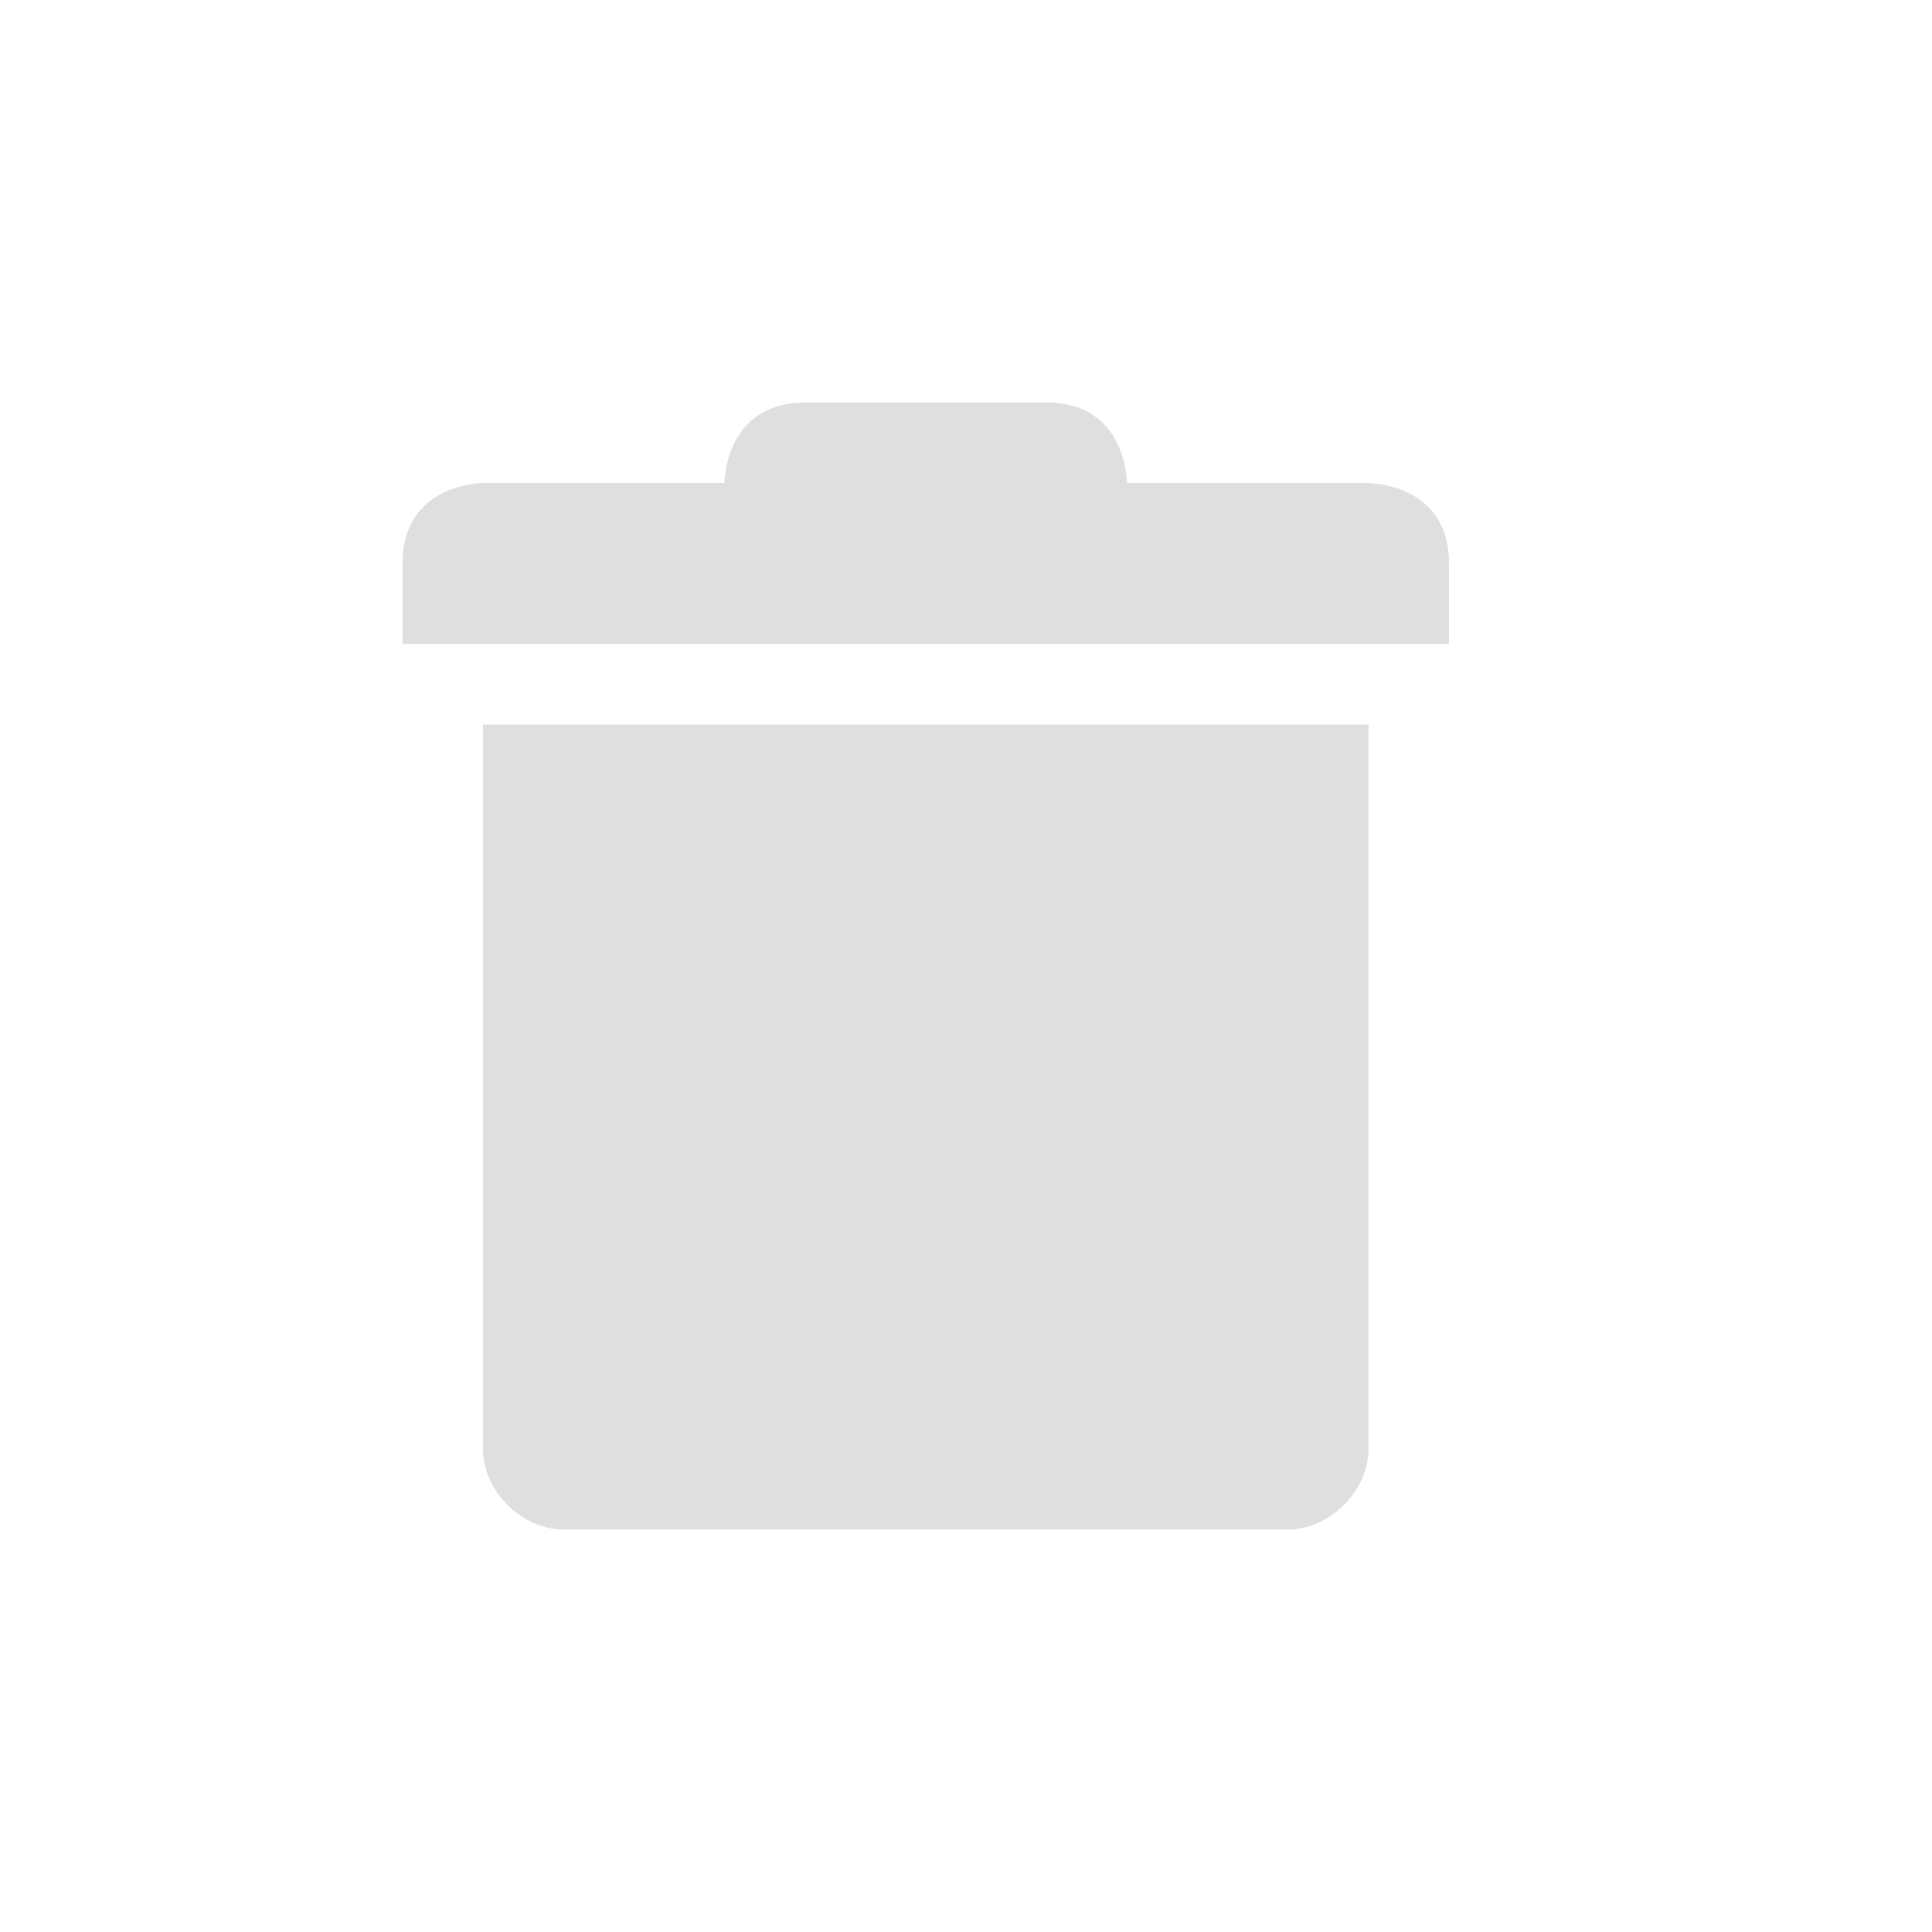
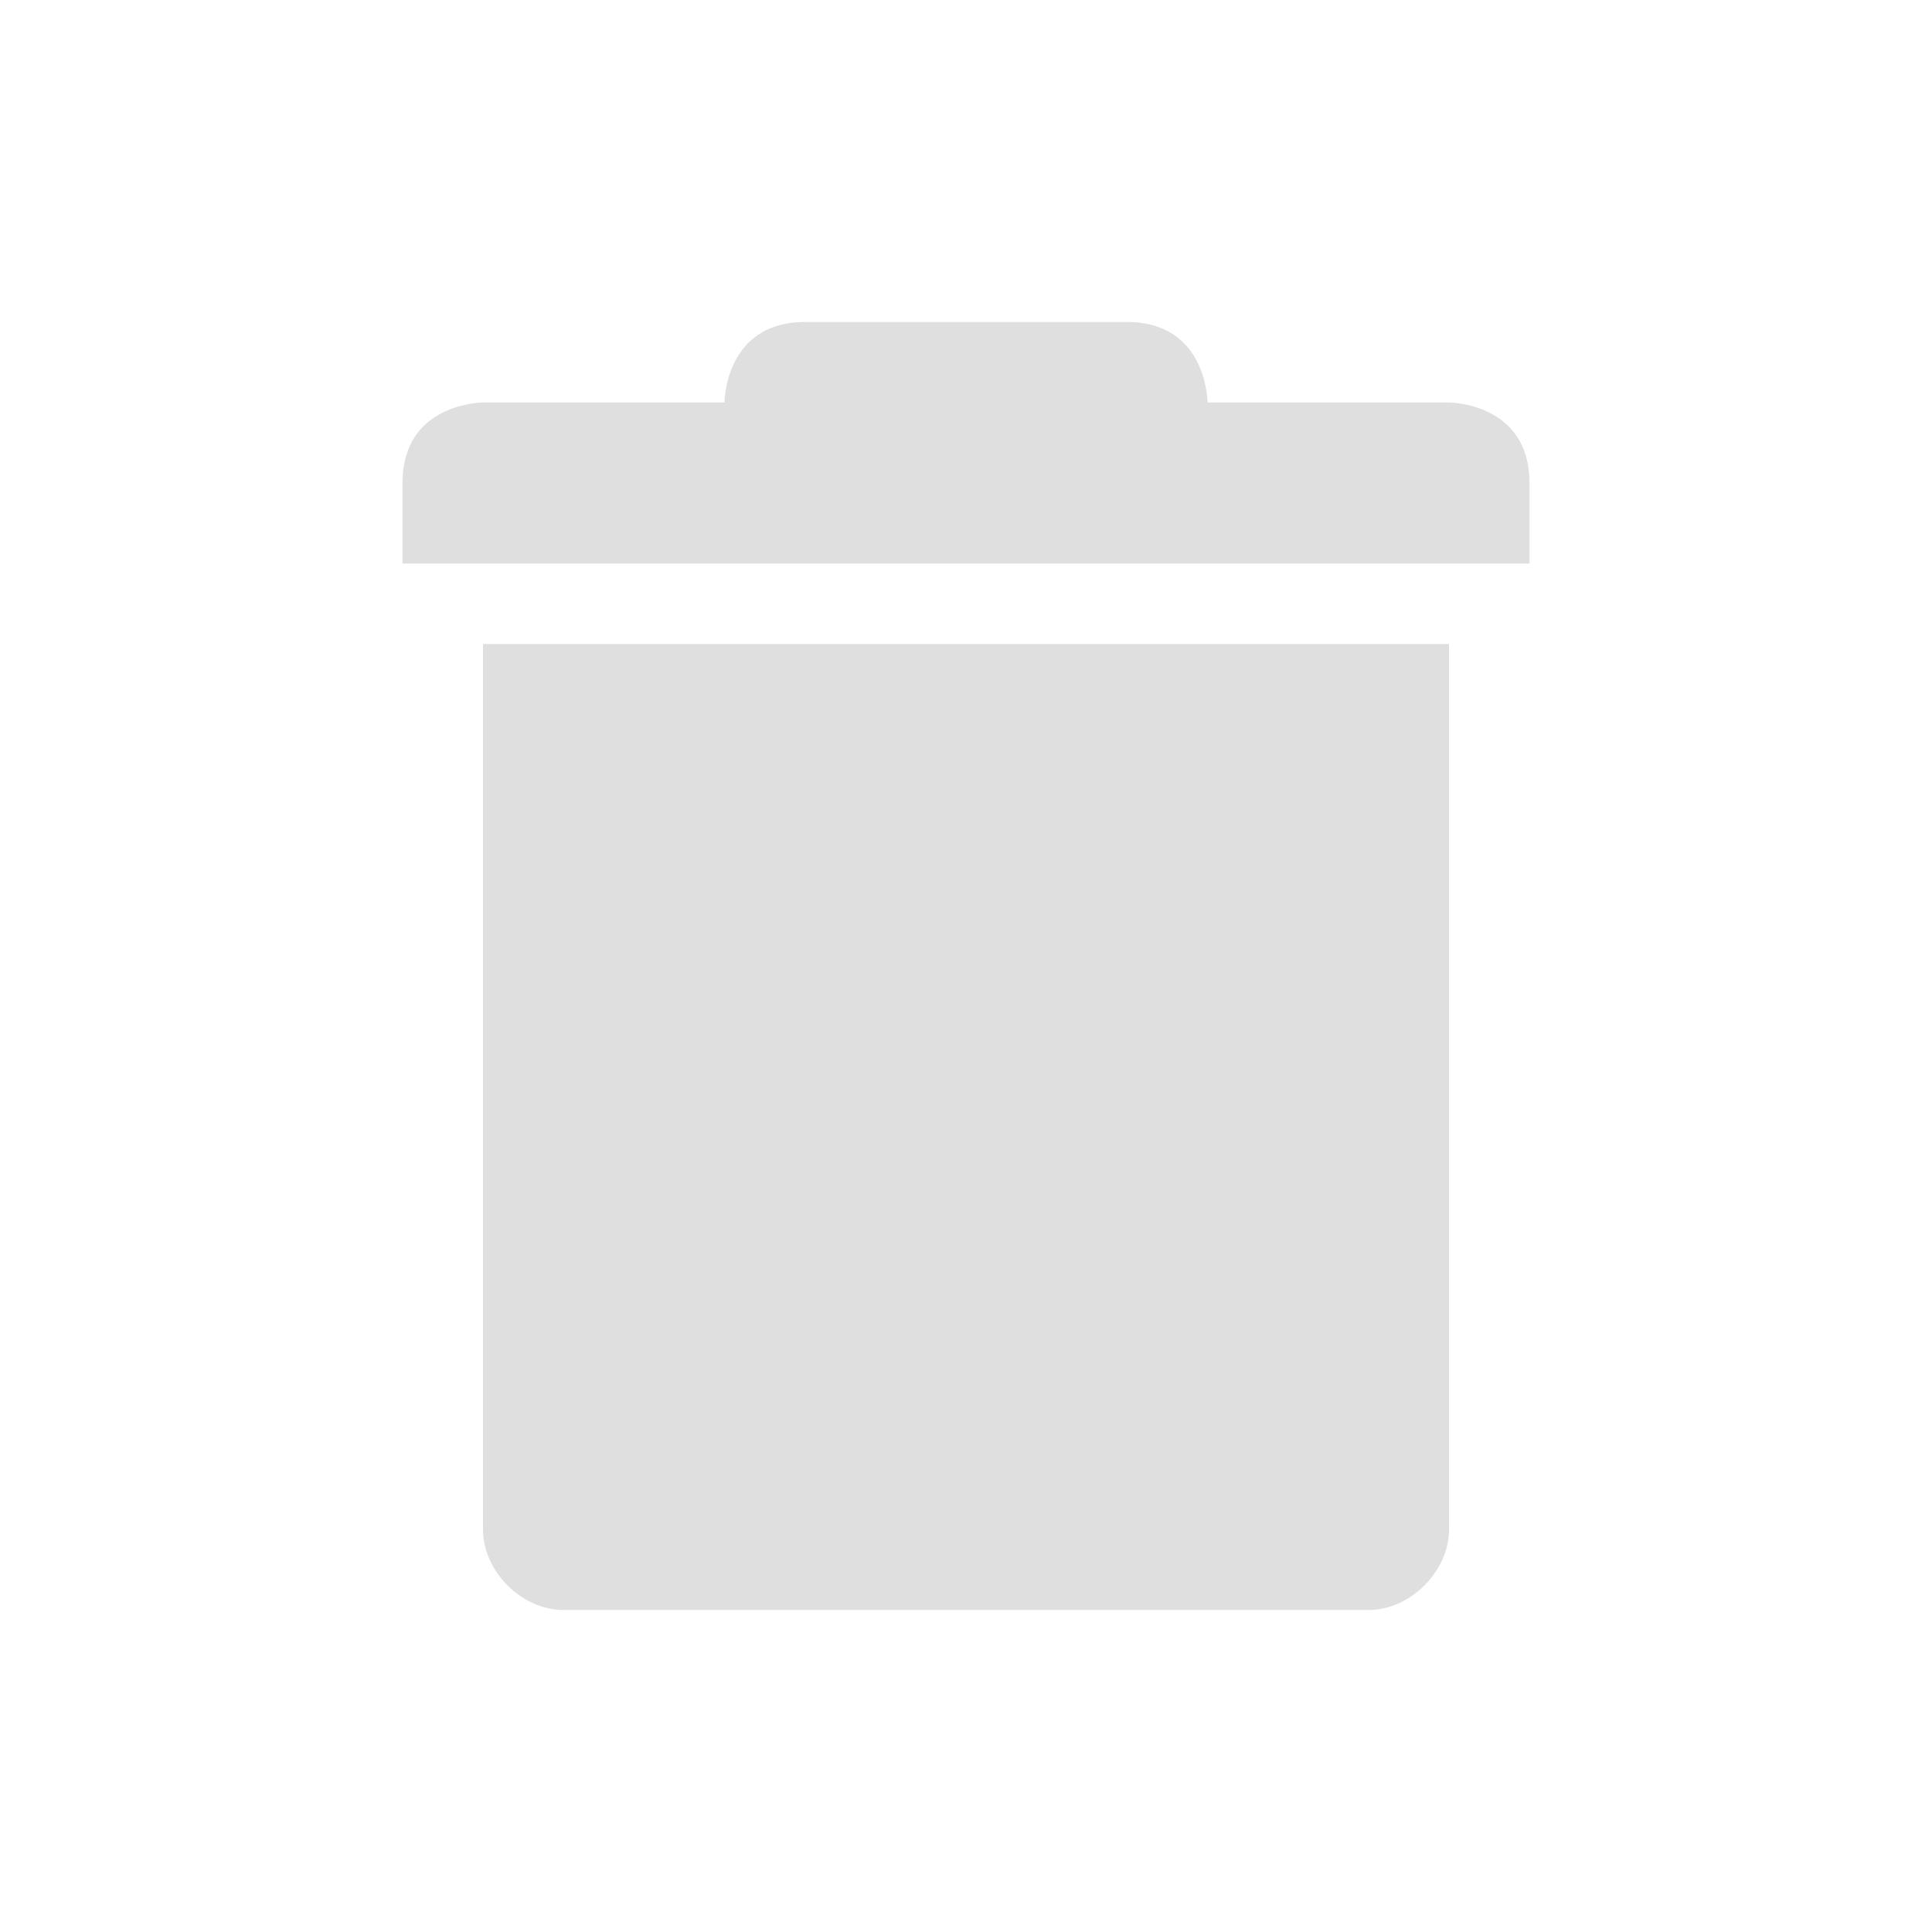
<svg xmlns="http://www.w3.org/2000/svg" width="24" height="24" version="1.1">
  <defs>
    <style id="current-color-scheme" type="text/css">
   .ColorScheme-Text { color:#dfdfdf; } .ColorScheme-Highlight { color:#4285f4; }
  </style>
  </defs>
-   <path style="fill:currentColor" class="ColorScheme-Text" d="M 10,5 C 9,5 9,6 9,6 H 6 C 6,6 5,6 5,7 V 8 H 18 V 7 C 18,6 17,6 17,6 H 14 C 14,6 14,5 13,5 Z M 6,9 V 18 C 6,18.52 6.48,19 7,19 H 16 C 16.52,19 17,18.52 17,18 V 9 Z" />
+   <path style="fill:currentColor" class="ColorScheme-Text" d="M 10,4 C 9,4 9,5 9,5 H 6 C 6,5 5,5 5,6 V 7 H 19 V 6 C 19,5 18,5 18,5 H 15 C 15,5 15,4 14,4 Z M 6,8 V 19 C 6,19.52 6.48,20 7,20 H 17 C 17.52,20 18,19.52 18,19 V 8 Z" />
</svg>
